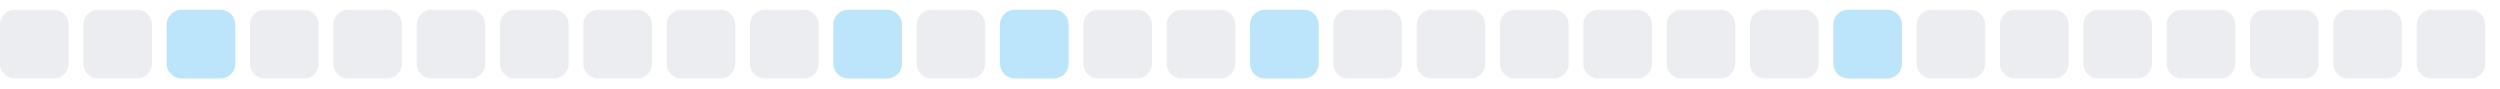
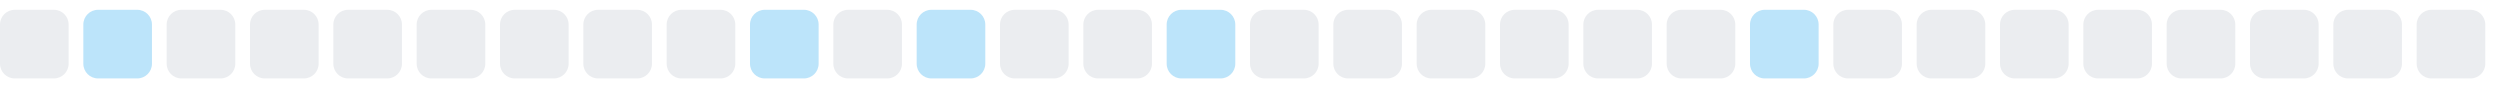
<svg xmlns="http://www.w3.org/2000/svg" width="255" height="9">
  <style>
        .level0 { fill: #ebedf0; }
        .level1 { fill: #bce4fa; }
        .level2 { fill: #75c7f7; }
        .level3 { fill: #30a9f2; }
        .level4 { fill: #008ee6; }
        @media (prefers-color-scheme: dark) {
          .level0 { fill: #161b22; }
          .level1 { fill: #0b3b5c; }
          .level2 { fill: #0a6299; }
          .level3 { fill: #008ee6; }
          .level4 { fill: #5bc4ff; }
        }
      </style>
  <rect x="0.0" y="1" width="7" height="7" rx="1.5" ry="1.5" class="level0" />
-   <rect x="8.5" y="1" width="7" height="7" rx="1.5" ry="1.5" class="level0" />
-   <rect x="17.0" y="1" width="7" height="7" rx="1.5" ry="1.5" class="level1" />
+   <rect x="8.5" y="1" width="7" height="7" rx="1.5" ry="1.5" class="level1" />
+   <rect x="17.0" y="1" width="7" height="7" rx="1.5" ry="1.5" class="level0" />
  <rect x="25.5" y="1" width="7" height="7" rx="1.5" ry="1.5" class="level0" />
  <rect x="34.0" y="1" width="7" height="7" rx="1.5" ry="1.5" class="level0" />
  <rect x="42.5" y="1" width="7" height="7" rx="1.5" ry="1.5" class="level0" />
  <rect x="51.0" y="1" width="7" height="7" rx="1.5" ry="1.5" class="level0" />
  <rect x="59.5" y="1" width="7" height="7" rx="1.5" ry="1.5" class="level0" />
  <rect x="68.0" y="1" width="7" height="7" rx="1.5" ry="1.5" class="level0" />
-   <rect x="76.5" y="1" width="7" height="7" rx="1.5" ry="1.5" class="level0" />
-   <rect x="85.0" y="1" width="7" height="7" rx="1.5" ry="1.5" class="level1" />
-   <rect x="93.5" y="1" width="7" height="7" rx="1.5" ry="1.5" class="level0" />
-   <rect x="102.0" y="1" width="7" height="7" rx="1.5" ry="1.5" class="level1" />
+   <rect x="76.5" y="1" width="7" height="7" rx="1.5" ry="1.5" class="level1" />
+   <rect x="85.0" y="1" width="7" height="7" rx="1.5" ry="1.5" class="level0" />
+   <rect x="93.5" y="1" width="7" height="7" rx="1.5" ry="1.5" class="level1" />
+   <rect x="102.0" y="1" width="7" height="7" rx="1.5" ry="1.5" class="level0" />
  <rect x="110.5" y="1" width="7" height="7" rx="1.5" ry="1.5" class="level0" />
-   <rect x="119.0" y="1" width="7" height="7" rx="1.5" ry="1.5" class="level0" />
-   <rect x="127.5" y="1" width="7" height="7" rx="1.5" ry="1.5" class="level1" />
+   <rect x="119.0" y="1" width="7" height="7" rx="1.5" ry="1.5" class="level1" />
+   <rect x="127.5" y="1" width="7" height="7" rx="1.5" ry="1.5" class="level0" />
  <rect x="136.0" y="1" width="7" height="7" rx="1.5" ry="1.5" class="level0" />
  <rect x="144.5" y="1" width="7" height="7" rx="1.5" ry="1.5" class="level0" />
  <rect x="153.0" y="1" width="7" height="7" rx="1.5" ry="1.5" class="level0" />
  <rect x="161.5" y="1" width="7" height="7" rx="1.5" ry="1.5" class="level0" />
  <rect x="170.0" y="1" width="7" height="7" rx="1.5" ry="1.5" class="level0" />
-   <rect x="178.5" y="1" width="7" height="7" rx="1.5" ry="1.5" class="level0" />
-   <rect x="187.0" y="1" width="7" height="7" rx="1.5" ry="1.5" class="level1" />
+   <rect x="178.5" y="1" width="7" height="7" rx="1.5" ry="1.5" class="level1" />
+   <rect x="187.0" y="1" width="7" height="7" rx="1.5" ry="1.5" class="level0" />
  <rect x="195.5" y="1" width="7" height="7" rx="1.5" ry="1.5" class="level0" />
  <rect x="204.0" y="1" width="7" height="7" rx="1.5" ry="1.5" class="level0" />
  <rect x="212.5" y="1" width="7" height="7" rx="1.5" ry="1.5" class="level0" />
  <rect x="221.0" y="1" width="7" height="7" rx="1.5" ry="1.5" class="level0" />
  <rect x="229.5" y="1" width="7" height="7" rx="1.5" ry="1.5" class="level0" />
  <rect x="238.0" y="1" width="7" height="7" rx="1.5" ry="1.5" class="level0" />
  <rect x="246.5" y="1" width="7" height="7" rx="1.5" ry="1.5" class="level0" />
</svg>
